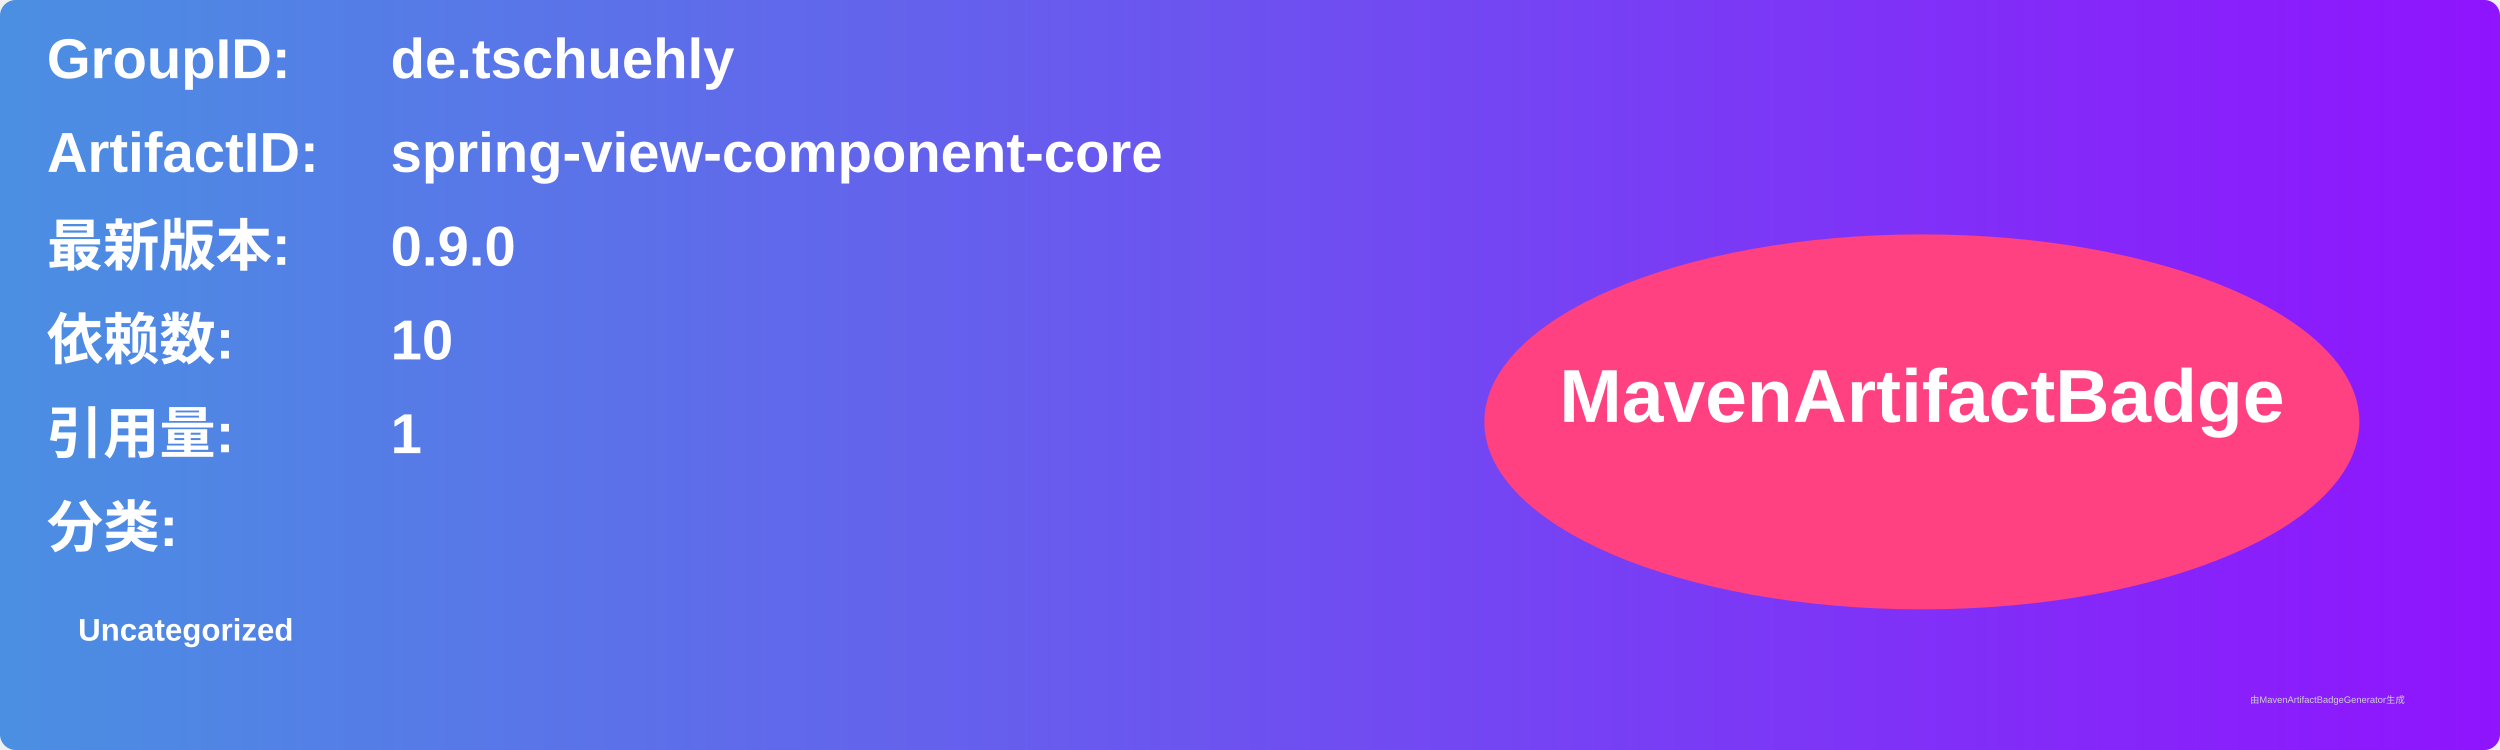
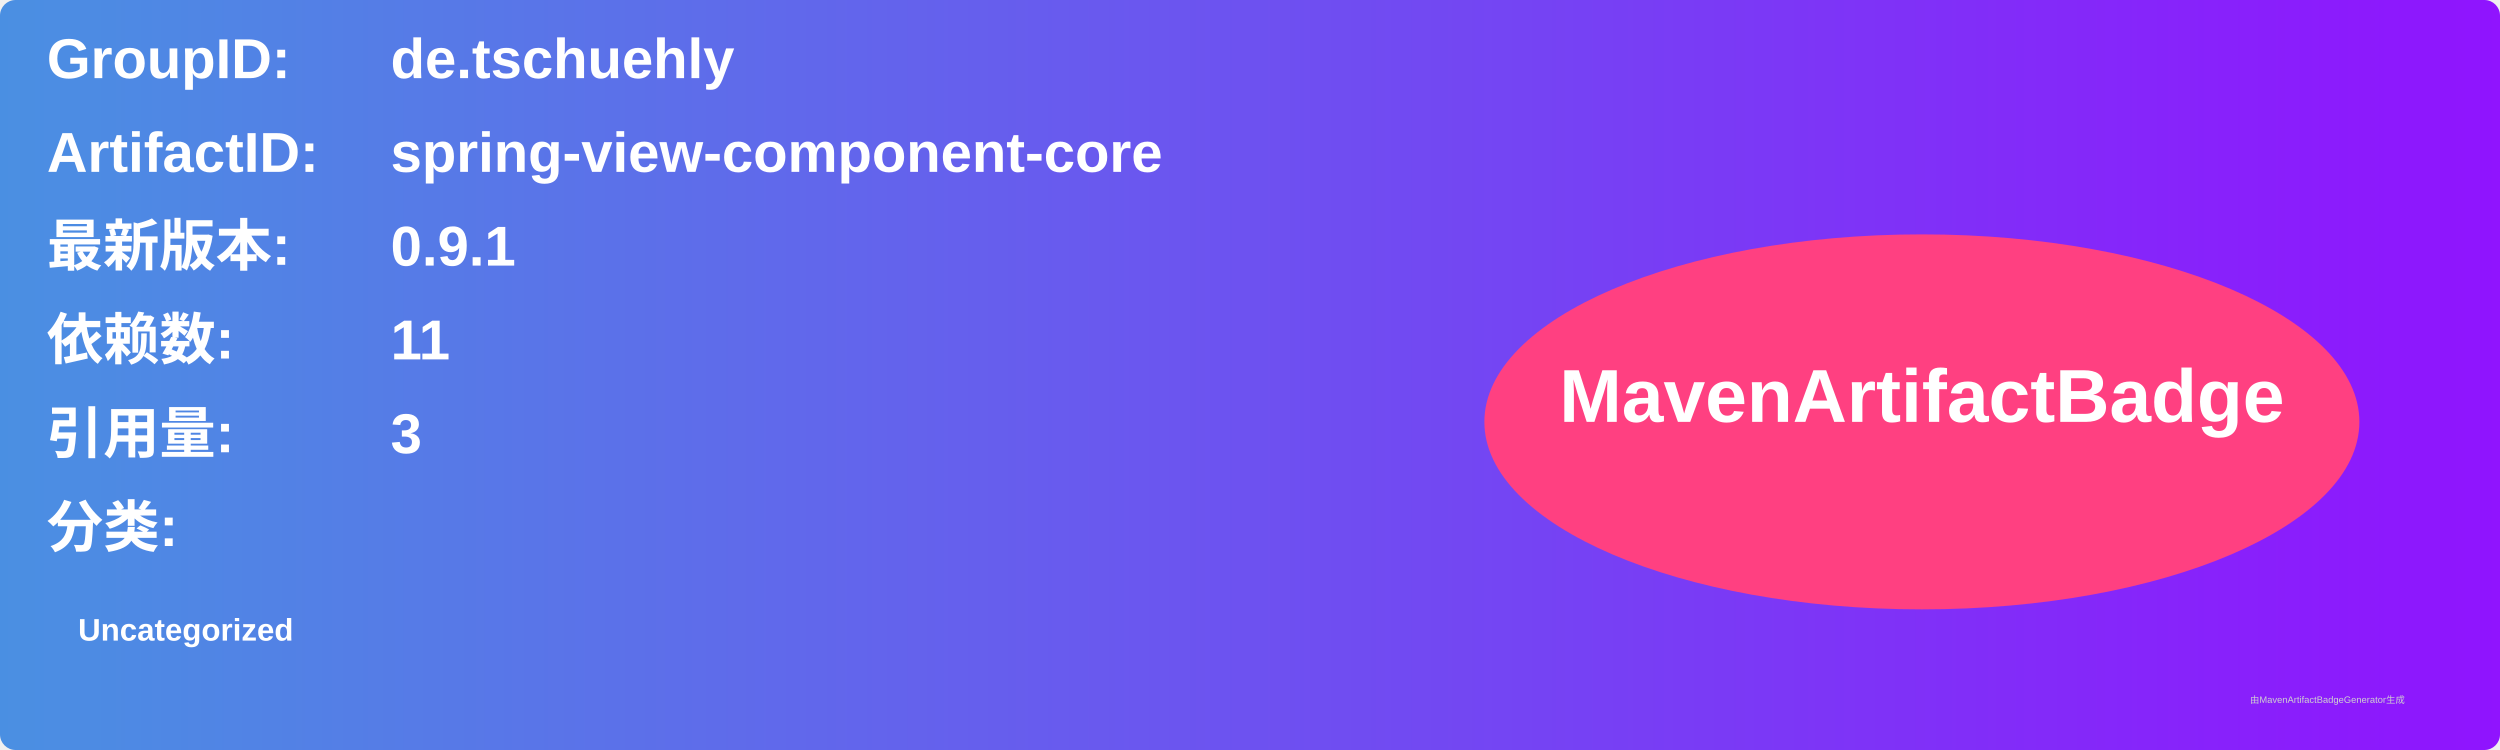
<svg xmlns="http://www.w3.org/2000/svg" width="800" height="240" viewBox="0 0 800 240">
  <linearGradient id="grad" x1="0%" y1="0%" x2="100%" y2="0%">
    <stop offset="0%" stop-color="#4a90e2" />
    <stop offset="100%" stop-color="#9013fe" />
  </linearGradient>
  <rect width="100%" height="100%" rx="5" ry="5" fill="url(#grad)" />
  <g transform="translate(15, 15)">
    <text x="0" y="10" font-family="Arial" font-size="18" fill="white" font-weight="bold" width="260">GroupID:</text>
    <text x="110" y="10" font-family="Arial" font-size="18" fill="white" font-weight="bold" width="460">de.tschuehly</text>
    <text x="0" y="40" font-family="Arial" font-size="18" fill="white" font-weight="bold" width="260">ArtifactID:</text>
    <text x="110" y="40" font-family="Arial" font-size="18" fill="white" font-weight="bold" width="460">spring-view-component-core</text>
    <text x="0" y="70" font-family="Arial" font-size="18" fill="white" font-weight="bold">最新版本:</text>
    <text x="110" y="70" font-family="Arial" font-size="18" fill="white" font-weight="bold">
-       <tspan font-weight="bold">0.9.0</tspan>
+       <tspan font-weight="bold">0.9.1</tspan>
    </text>
    <text x="0" y="100" font-family="Arial" font-size="18" fill="white" font-weight="bold">依赖数: </text>
    <text x="110" y="100" font-family="Arial" font-size="18" fill="white">
-       <tspan font-weight="bold">10</tspan>
+       <tspan font-weight="bold">11</tspan>
    </text>
    <text x="0" y="130" font-family="Arial" font-size="18" fill="white" font-weight="bold">引用量: </text>
    <text x="110" y="130" font-family="Arial" font-size="18" fill="white">
-       <tspan font-weight="bold">1</tspan>
+       <tspan font-weight="bold">3</tspan>
    </text>
    <text x="0" y="160" font-family="Arial" font-size="18" fill="white" font-weight="bold">分类:</text>
    <text x="10" y="190" font-family="Arial" font-size="10" fill="white">
      <tspan font-weight="bold">Uncategorized</tspan>
    </text>
    <ellipse cx="600" cy="120" rx="140" ry="60" fill="#ff4081" />
    <text x="600" y="120" text-anchor="middle" font-family="Arial" font-size="24" fill="white" font-weight="bold">MavenArtifactBadge</text>
  </g>
  <text x="720" y="225" font-family="Arial" font-size="3" fill="#d0d0d0">由MavenArtifactBadgeGenerator生成</text>
</svg>
